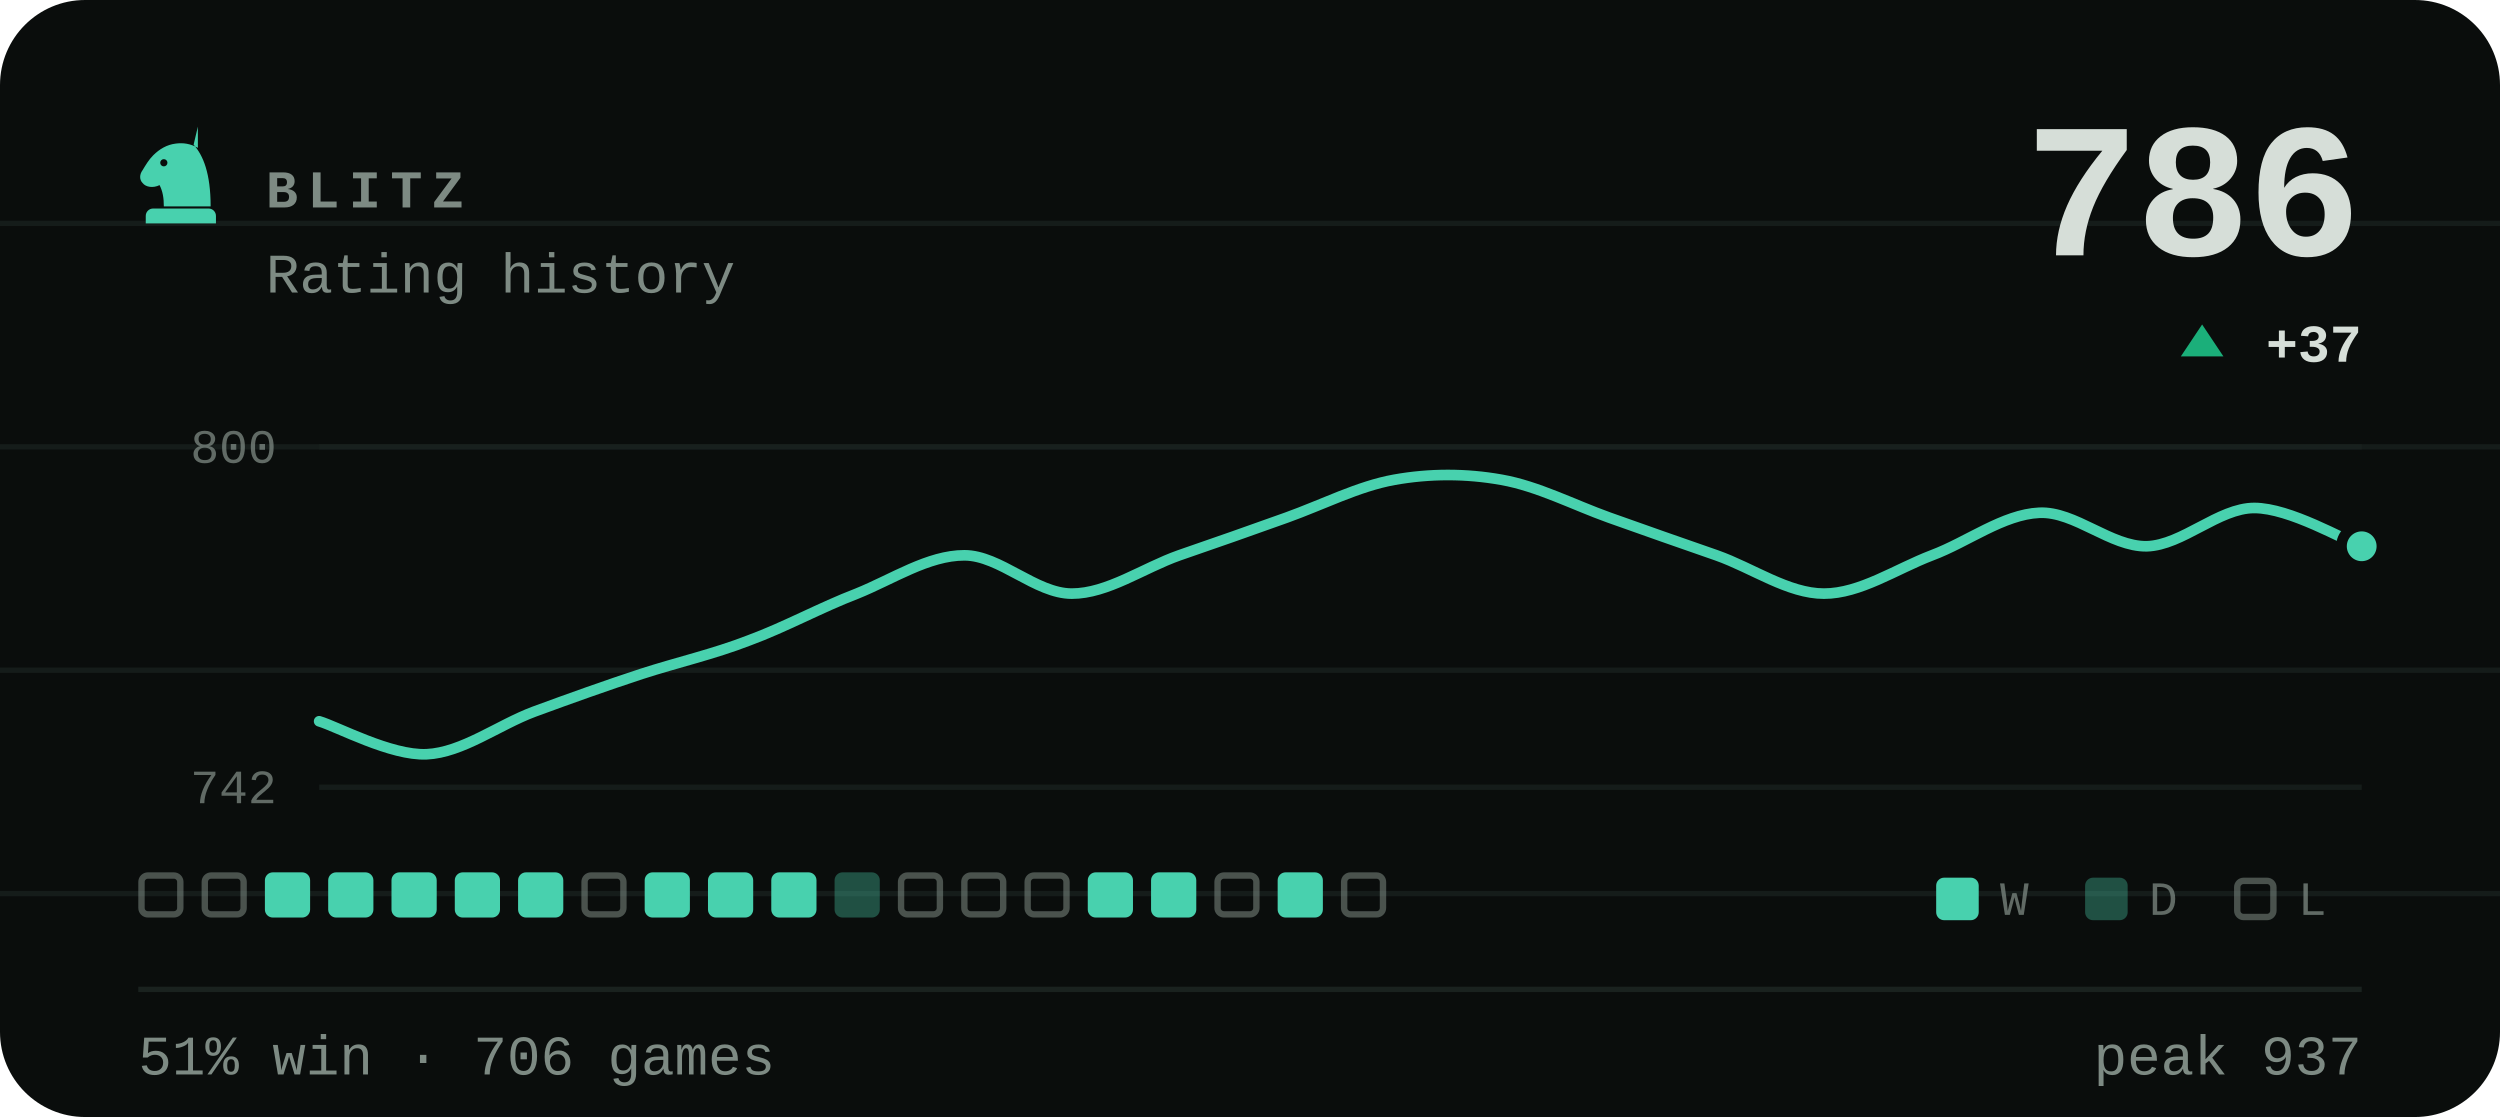
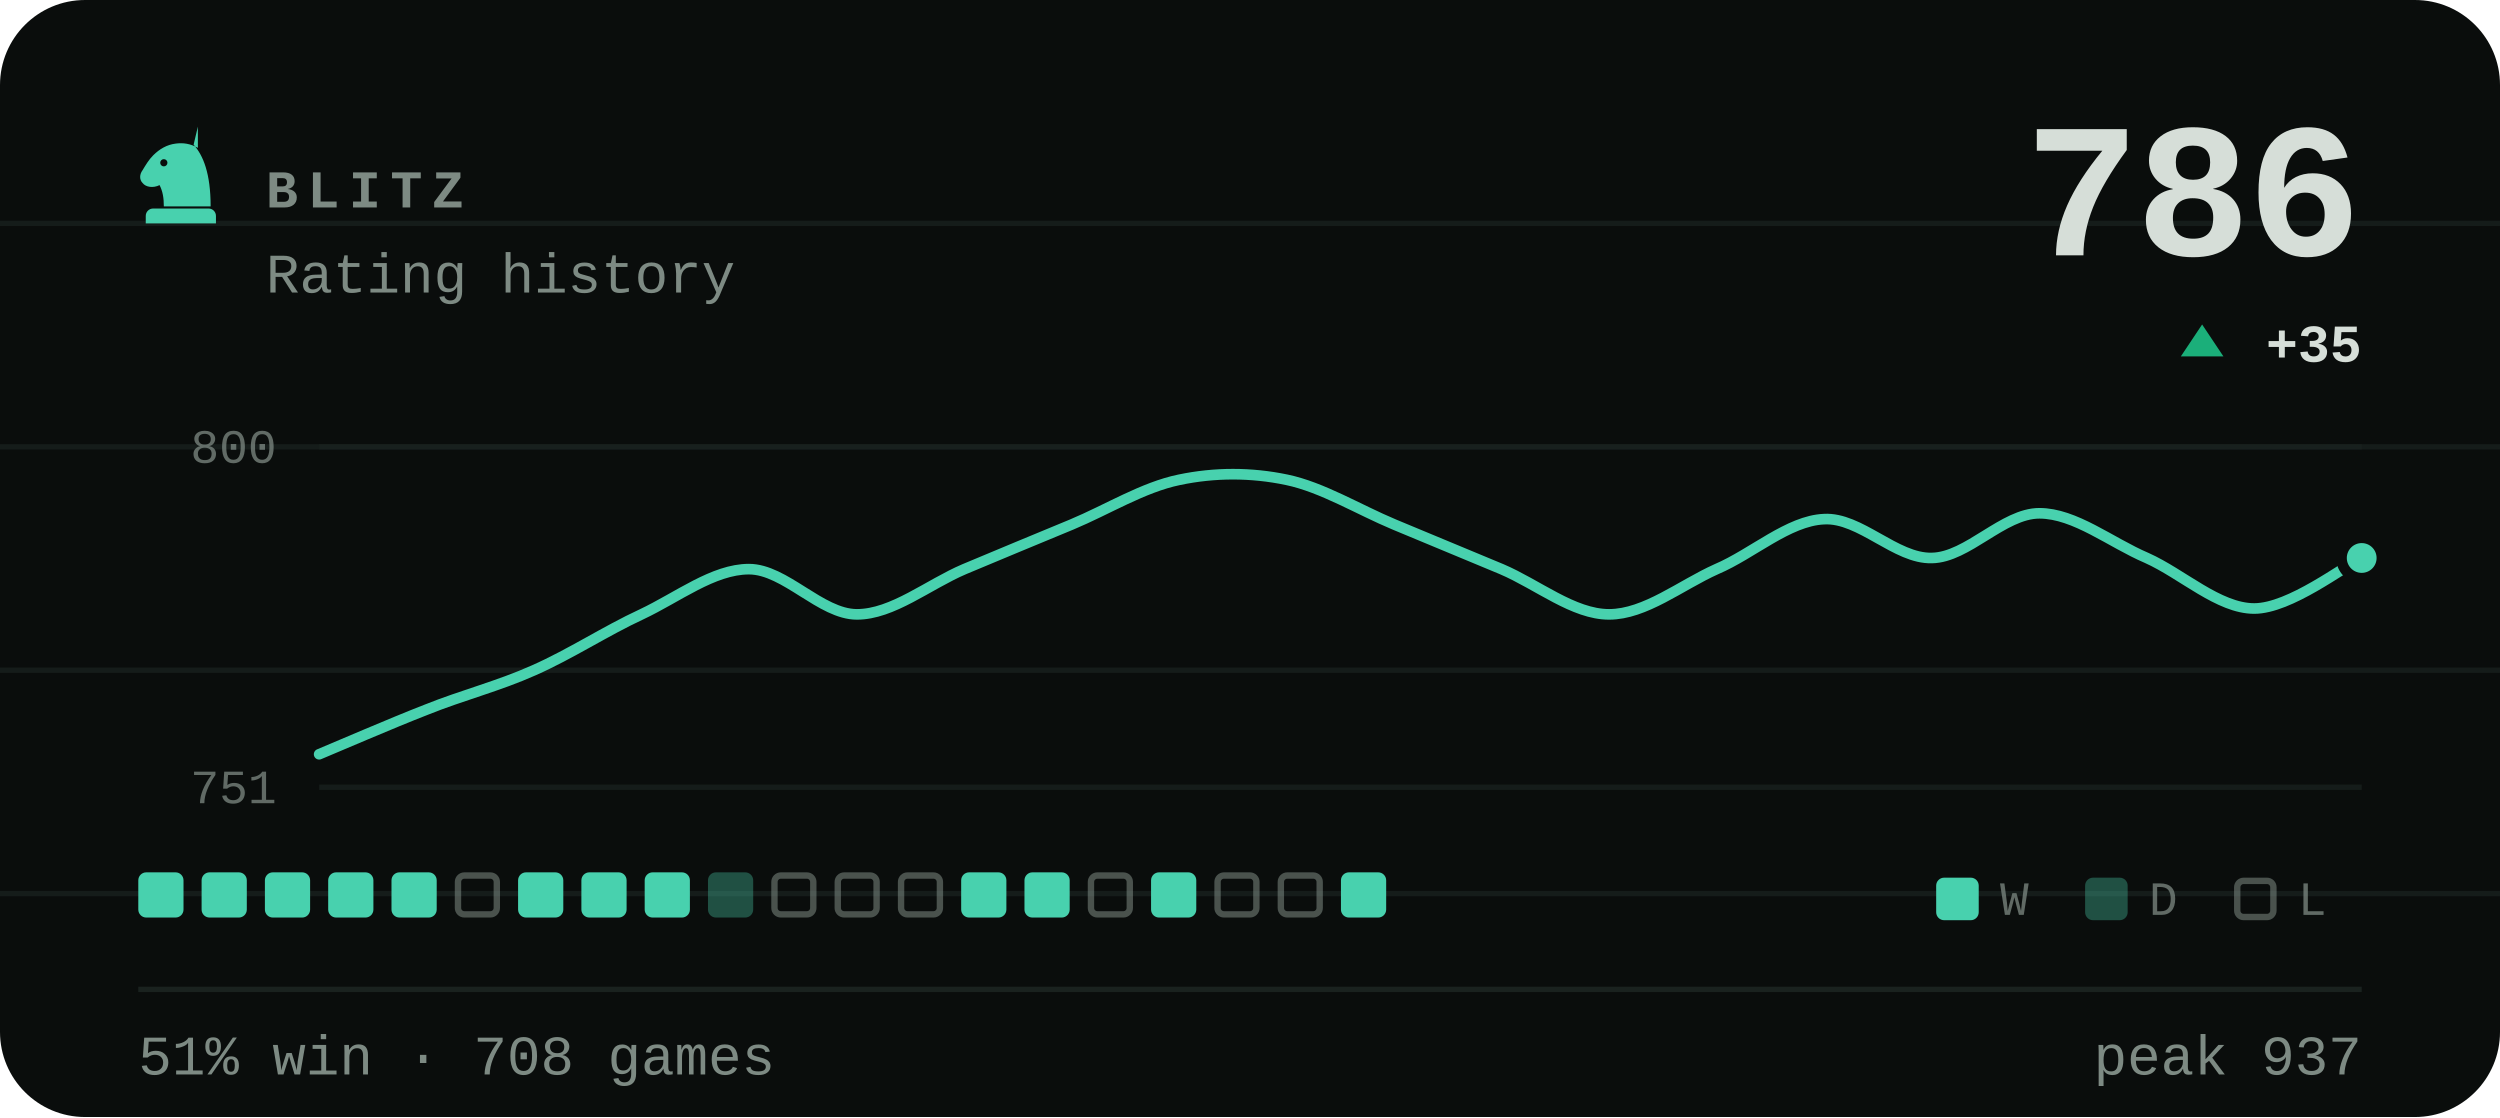
- <svg xmlns="http://www.w3.org/2000/svg" viewBox="0 0 470 210" width="470" height="210" role="img" aria-label="BLITZ rating history, currently 786, 51% win rate over 706 games">
+ <svg xmlns="http://www.w3.org/2000/svg" viewBox="0 0 470 210" width="470" height="210" role="img" aria-label="BLITZ rating history, currently 786, 51% win rate over 708 games">
  <style>svg{font-family:ui-monospace,'SF Mono',Menlo,Consolas,'Liberation Mono',monospace}text{fill:#d6ded8;white-space:pre}.bg{fill:#0a0d0c}.acc{fill:#48d1ae}.win{fill:#1baf7a}.draw{fill:#8b8f96}.loss{fill:#d03b3b}.lbl{font-size:10px;font-weight:600;letter-spacing:.18em;fill:#7d8a83}.cap{font-size:10.5px;font-weight:500;fill:#7d8a83}.num{font-family:ui-monospace,'SF Mono',Menlo,Consolas,'Liberation Mono',monospace;font-weight:700;letter-spacing:-.02em}.tick{font-size:9px;font-weight:500;fill:#7d8a83;opacity:.75}.dl{font-size:10px;font-weight:600}.rule{stroke:#1a221f;stroke-width:1;fill:none}.grid{stroke:#1a221f;stroke-width:1;fill:none;opacity:.7}.ln{fill:none;stroke:#48d1ae;stroke-width:2;stroke-linecap:round;stroke-linejoin:round}.ring{stroke:#0a0d0c;stroke-width:2}.hollow{fill:none;stroke-width:1.5}.sq{fill:#d6ded8;opacity:.035}</style>
  <rect class="bg" width="470" height="210" rx="16" />
  <line class="grid" x1="0" y1="42" x2="470" y2="42" opacity=".5" />
  <line class="grid" x1="0" y1="84" x2="470" y2="84" opacity=".5" />
  <line class="grid" x1="0" y1="126" x2="470" y2="126" opacity=".5" />
  <line class="grid" x1="0" y1="168" x2="470" y2="168" opacity=".5" />
  <g class="acc" transform="translate(24.0,22.8) scale(0.2)">
    <path fill-rule="evenodd" d="M66 5l-4 17c9 10 16 27 16 58H34c0-8-1-14-4-20-6 3-13 2-16-2-3-3-3-8 0-12 3-5 6-10 10-14 6-6 13-10 21-11 7-1 14 0 21 4zM37.4 39a3.4 3.4 0 1 0-6.8 0 3.4 3.4 0 1 0 6.8 0zM24 82h52c3.9 0 7 3.1 7 7v7H17v-7c0-3.9 3.1-7 7-7z" />
  </g>
  <text class="lbl" x="50" y="39">BLITZ</text>
  <text class="cap" x="50" y="55">Rating history</text>
  <text class="num" x="444" y="48" text-anchor="end" style="font-size:36px">786</text>
  <path fill="#1baf7a" d="M414 61L418 67H410Z" />
-   <text class="dl" x="444" y="68" text-anchor="end" fill="#1baf7a">+37</text>
+   <text class="dl" x="444" y="68" text-anchor="end" fill="#1baf7a">+35</text>
  <line class="grid" x1="60" y1="84" x2="444" y2="84" />
  <line class="grid" x1="60" y1="148" x2="444" y2="148" />
  <text class="tick" x="52" y="87" text-anchor="end">800</text>
-   <text class="tick" x="52" y="151" text-anchor="end">742</text>
-   <path class="ln" d="M60.0 135.6C63.4 136.6 73.5 142.1 80.2 141.8C86.9 141.5 93.7 136.3 100.4 133.8C107.2 131.3 113.9 128.9 120.6 126.7C127.4 124.5 134.1 123.0 140.8 120.4C147.6 117.9 154.3 114.2 161.1 111.6C167.8 108.9 174.5 104.4 181.3 104.4C188.0 104.4 194.7 111.6 201.5 111.6C208.2 111.6 214.9 106.8 221.7 104.4C228.4 102.1 235.2 99.7 241.9 97.3C248.6 94.9 255.4 91.4 262.1 90.2C268.8 89.0 275.6 89.0 282.3 90.2C289.1 91.4 295.8 94.9 302.5 97.3C309.3 99.7 316.0 102.1 322.7 104.4C329.5 106.8 336.2 111.6 342.9 111.6C349.7 111.6 356.4 107.0 363.2 104.4C369.9 101.9 376.6 96.7 383.4 96.4C390.1 96.1 396.8 102.8 403.6 102.7C410.3 102.5 417.1 95.5 423.8 95.5C430.5 95.5 440.6 101.5 444.0 102.7" />
-   <circle class="acc ring" cx="444.0" cy="102.7" r="3.8" />
-   <rect x="26.6" y="164.6" width="7.3" height="7.3" rx="1.2" fill="none" stroke="#7d8a83" stroke-width="1.2" opacity=".55" />
-   <rect x="38.5" y="164.6" width="7.3" height="7.3" rx="1.2" fill="none" stroke="#7d8a83" stroke-width="1.2" opacity=".55" />
+   <text class="tick" x="52" y="151" text-anchor="end">751</text>
+   <path class="ln" d="M60.0 141.8C63.4 140.4 73.5 136.0 80.2 133.4C86.9 130.7 93.7 129.0 100.4 126.0C107.2 123.0 113.9 118.6 120.6 115.5C127.4 112.3 134.1 107.0 140.8 107.0C147.6 107.0 154.3 115.5 161.1 115.5C167.8 115.5 174.5 109.9 181.3 107.0C188.0 104.2 194.7 101.4 201.5 98.6C208.2 95.8 214.9 91.6 221.7 90.2C228.4 88.8 235.2 88.8 241.9 90.2C248.6 91.6 255.4 95.8 262.1 98.6C268.8 101.4 275.6 104.2 282.3 107.0C289.1 109.9 295.8 115.5 302.5 115.5C309.3 115.5 316.0 110.0 322.7 107.0C329.5 104.1 336.2 97.9 342.9 97.6C349.7 97.2 356.4 105.1 363.2 104.9C369.9 104.8 376.6 96.5 383.4 96.5C390.1 96.5 396.8 102.0 403.6 104.9C410.3 107.9 417.1 114.4 423.8 114.4C430.5 114.4 440.6 106.5 444.0 104.9" />
+   <circle class="acc ring" cx="444.0" cy="104.9" r="3.8" />
+   <rect x="26.0" y="164" width="8.5" height="8.5" rx="1.5" fill="#48d1ae" />
+   <rect x="37.9" y="164" width="8.5" height="8.5" rx="1.5" fill="#48d1ae" />
  <rect x="49.8" y="164" width="8.5" height="8.5" rx="1.5" fill="#48d1ae" />
  <rect x="61.7" y="164" width="8.5" height="8.5" rx="1.5" fill="#48d1ae" />
  <rect x="73.6" y="164" width="8.5" height="8.5" rx="1.5" fill="#48d1ae" />
-   <rect x="85.5" y="164" width="8.5" height="8.5" rx="1.5" fill="#48d1ae" />
+   <rect x="86.1" y="164.6" width="7.3" height="7.3" rx="1.2" fill="none" stroke="#7d8a83" stroke-width="1.2" opacity=".55" />
  <rect x="97.4" y="164" width="8.5" height="8.5" rx="1.5" fill="#48d1ae" />
-   <rect x="109.9" y="164.6" width="7.3" height="7.3" rx="1.2" fill="none" stroke="#7d8a83" stroke-width="1.2" opacity=".55" />
+   <rect x="109.3" y="164" width="8.5" height="8.5" rx="1.5" fill="#48d1ae" />
  <rect x="121.2" y="164" width="8.5" height="8.5" rx="1.5" fill="#48d1ae" />
-   <rect x="133.1" y="164" width="8.5" height="8.5" rx="1.5" fill="#48d1ae" />
-   <rect x="145.0" y="164" width="8.5" height="8.5" rx="1.5" fill="#48d1ae" />
-   <rect x="156.9" y="164" width="8.5" height="8.5" rx="1.5" fill="#48d1ae" opacity=".34" />
+   <rect x="133.1" y="164" width="8.5" height="8.5" rx="1.5" fill="#48d1ae" opacity=".34" />
+   <rect x="145.6" y="164.6" width="7.3" height="7.3" rx="1.2" fill="none" stroke="#7d8a83" stroke-width="1.2" opacity=".55" />
+   <rect x="157.5" y="164.6" width="7.3" height="7.3" rx="1.2" fill="none" stroke="#7d8a83" stroke-width="1.2" opacity=".55" />
  <rect x="169.4" y="164.6" width="7.3" height="7.3" rx="1.2" fill="none" stroke="#7d8a83" stroke-width="1.2" opacity=".55" />
-   <rect x="181.3" y="164.6" width="7.3" height="7.3" rx="1.2" fill="none" stroke="#7d8a83" stroke-width="1.2" opacity=".55" />
-   <rect x="193.2" y="164.6" width="7.3" height="7.3" rx="1.2" fill="none" stroke="#7d8a83" stroke-width="1.2" opacity=".55" />
-   <rect x="204.5" y="164" width="8.5" height="8.5" rx="1.5" fill="#48d1ae" />
+   <rect x="180.7" y="164" width="8.5" height="8.5" rx="1.5" fill="#48d1ae" />
+   <rect x="192.6" y="164" width="8.5" height="8.5" rx="1.5" fill="#48d1ae" />
+   <rect x="205.1" y="164.6" width="7.3" height="7.3" rx="1.2" fill="none" stroke="#7d8a83" stroke-width="1.2" opacity=".55" />
  <rect x="216.4" y="164" width="8.5" height="8.5" rx="1.5" fill="#48d1ae" />
  <rect x="228.9" y="164.6" width="7.3" height="7.3" rx="1.2" fill="none" stroke="#7d8a83" stroke-width="1.2" opacity=".55" />
-   <rect x="240.2" y="164" width="8.5" height="8.5" rx="1.5" fill="#48d1ae" />
-   <rect x="252.7" y="164.6" width="7.3" height="7.3" rx="1.2" fill="none" stroke="#7d8a83" stroke-width="1.2" opacity=".55" />
+   <rect x="240.8" y="164.6" width="7.3" height="7.3" rx="1.2" fill="none" stroke="#7d8a83" stroke-width="1.2" opacity=".55" />
+   <rect x="252.1" y="164" width="8.5" height="8.5" rx="1.5" fill="#48d1ae" />
  <rect x="364" y="165" width="8" height="8" rx="1.5" fill="#48d1ae" />
  <text class="tick" x="376" y="172">W</text>
  <rect x="392" y="165" width="8" height="8" rx="1.5" fill="#48d1ae" opacity=".34" />
  <text class="tick" x="404" y="172">D</text>
  <rect x="420.6" y="165.6" width="6.8" height="6.8" rx="1.2" fill="none" stroke="#7d8a83" stroke-width="1.2" opacity=".55" />
  <text class="tick" x="432" y="172">L</text>
  <line class="rule" x1="26" y1="186" x2="444" y2="186" />
-   <text class="cap" x="26" y="202">51% win · 706 games</text>
+   <text class="cap" x="26" y="202">51% win · 708 games</text>
  <text class="cap" x="444" y="202" text-anchor="end">peak 937</text>
</svg>
